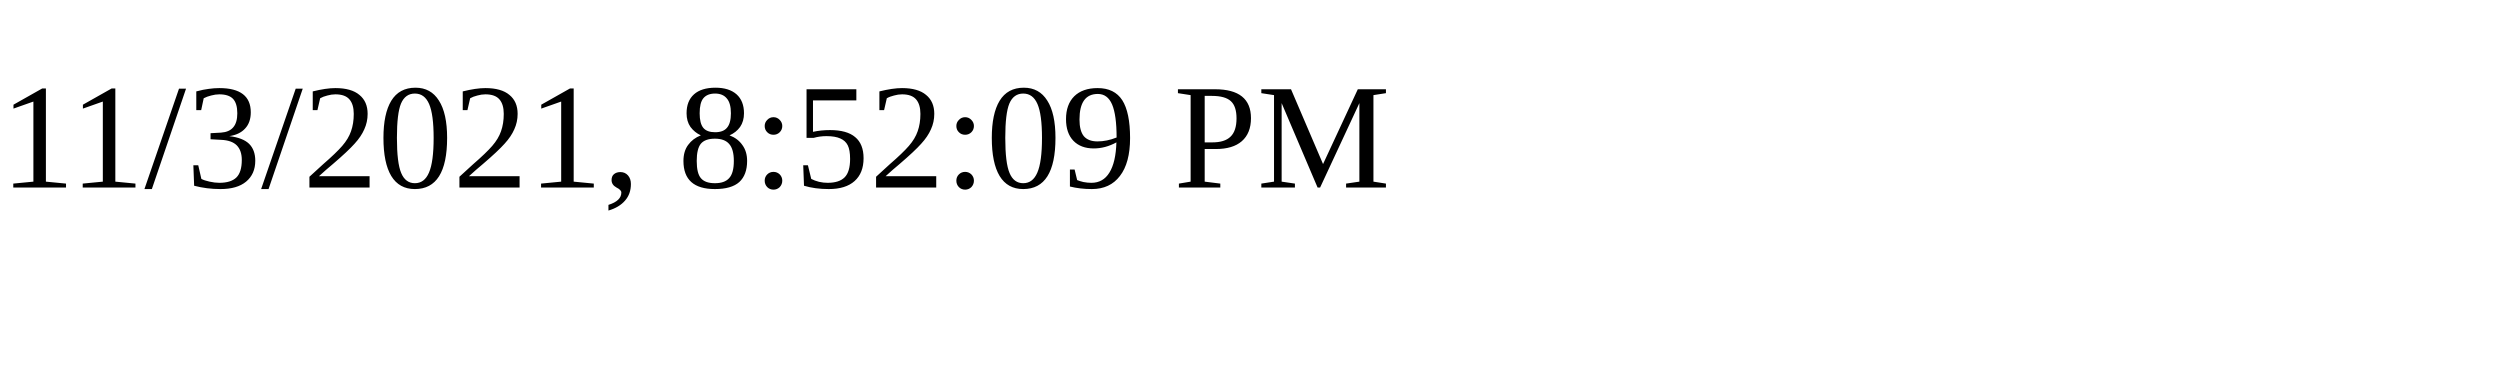
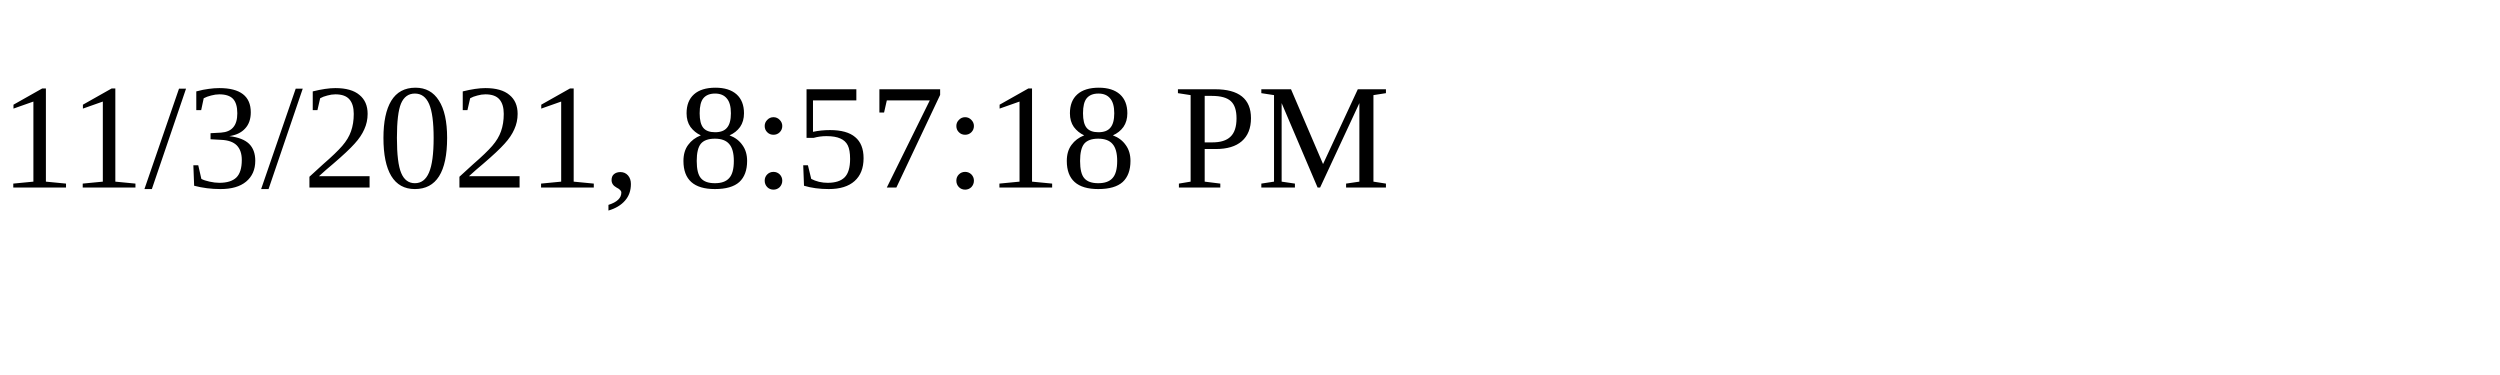
<svg xmlns="http://www.w3.org/2000/svg" height="30" width="200">
-   <text x="0" y="15">11/3/2021, 8:52:09 PM</text>
+   <text x="0" y="15">11/3/2021, 8:57:18 PM</text>
</svg>
